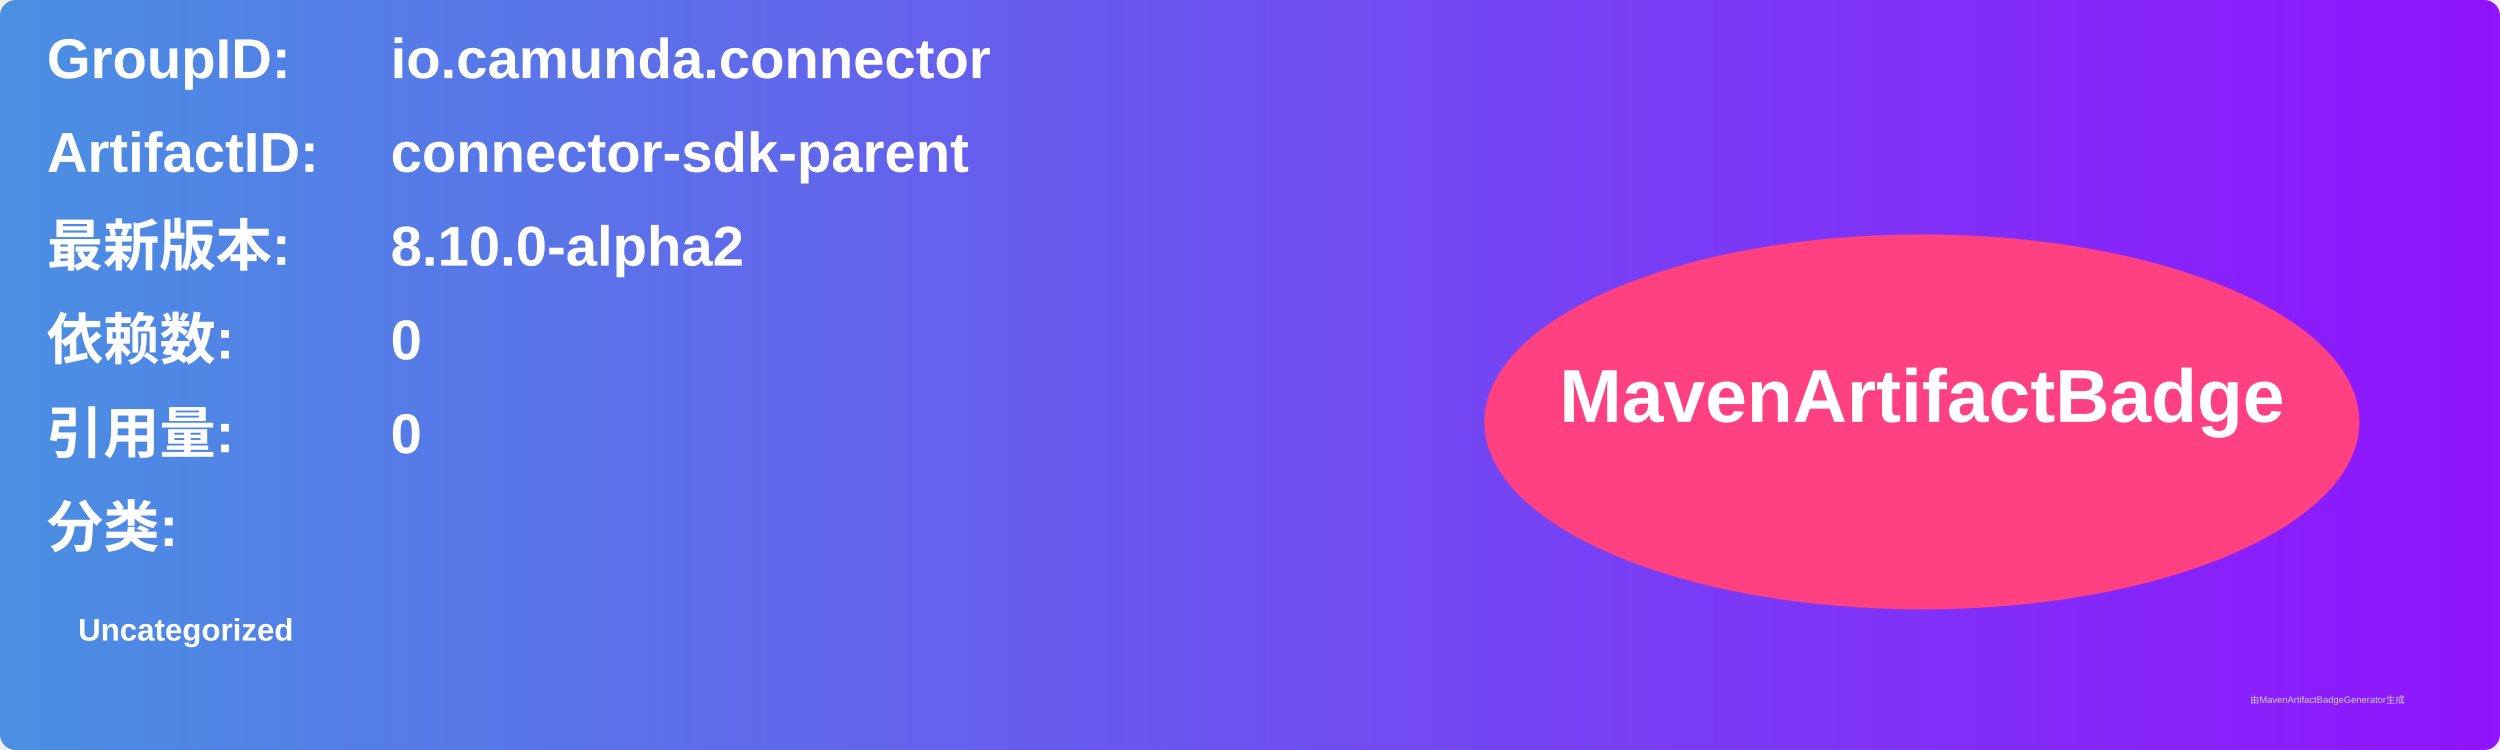
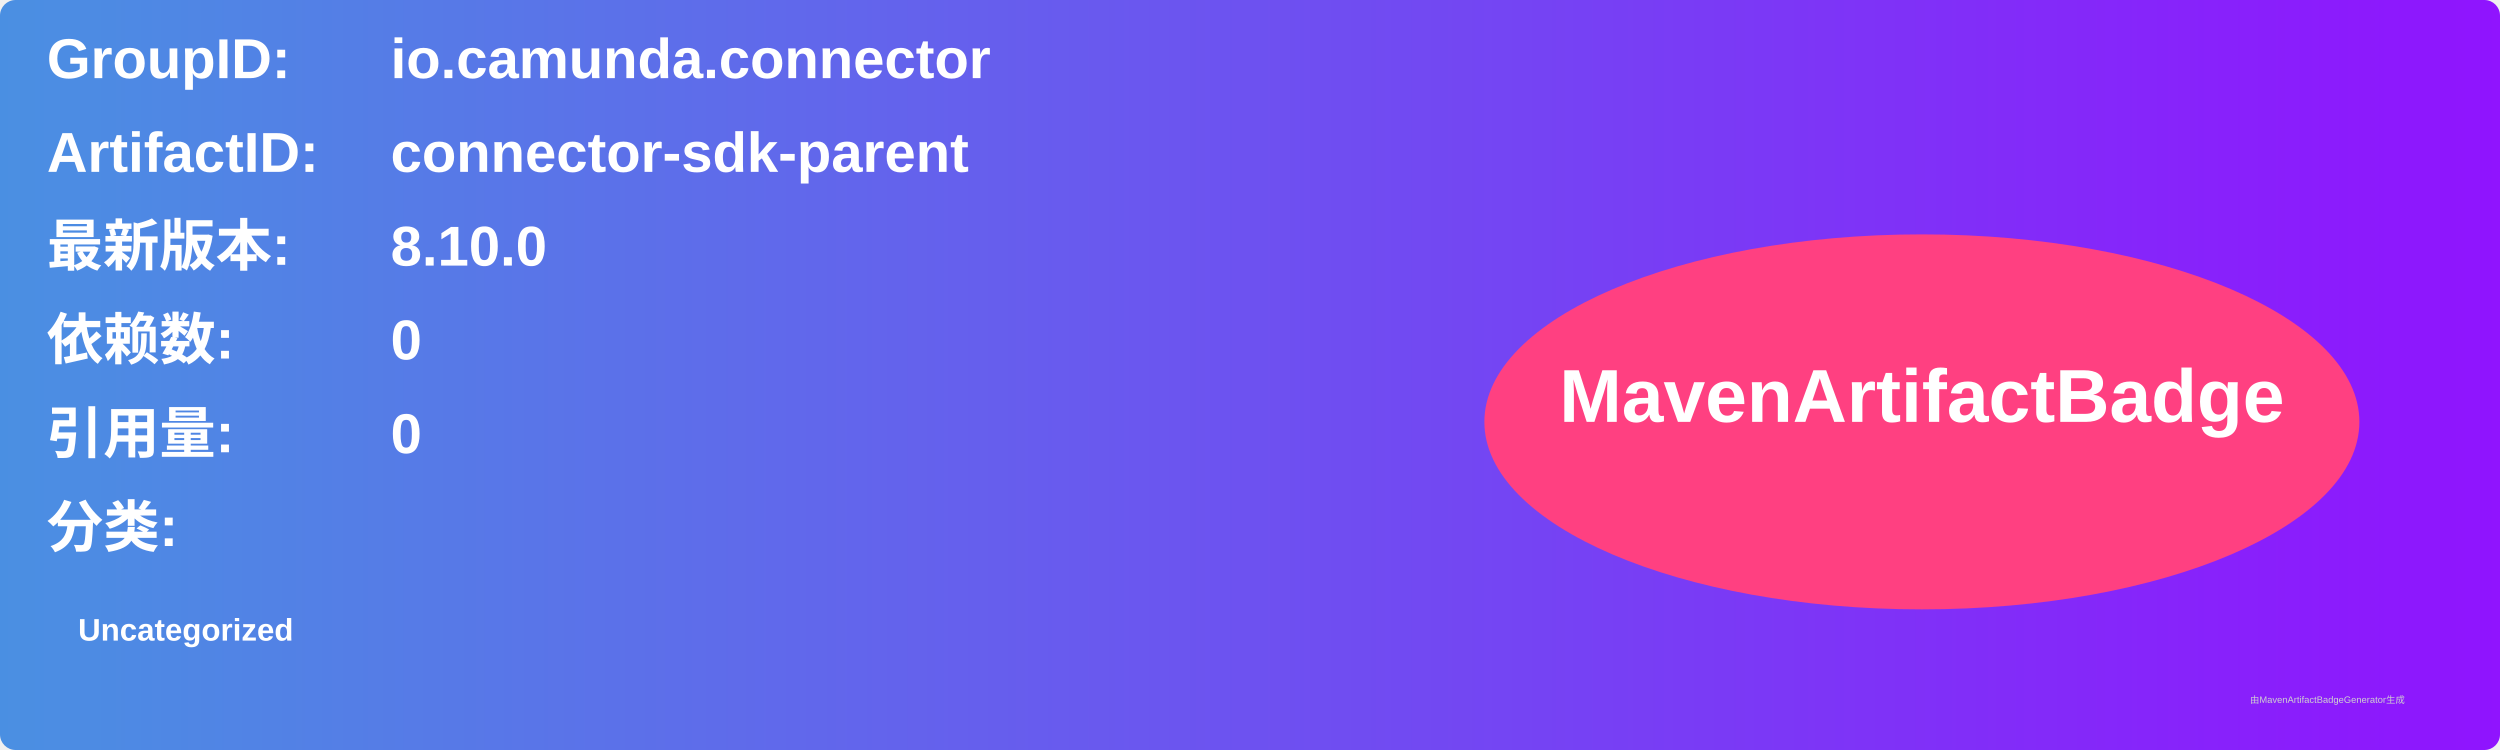
<svg xmlns="http://www.w3.org/2000/svg" width="800" height="240" viewBox="0 0 800 240">
  <linearGradient id="grad" x1="0%" y1="0%" x2="100%" y2="0%">
    <stop offset="0%" stop-color="#4a90e2" />
    <stop offset="100%" stop-color="#9013fe" />
  </linearGradient>
  <rect width="100%" height="100%" rx="5" ry="5" fill="url(#grad)" />
  <g transform="translate(15, 15)">
    <text x="0" y="10" font-family="Arial" font-size="18" fill="white" font-weight="bold" width="260">GroupID:</text>
    <text x="110" y="10" font-family="Arial" font-size="18" fill="white" font-weight="bold" width="460">io.camunda.connector</text>
    <text x="0" y="40" font-family="Arial" font-size="18" fill="white" font-weight="bold" width="260">ArtifactID:</text>
    <text x="110" y="40" font-family="Arial" font-size="18" fill="white" font-weight="bold" width="460">connector-sdk-parent</text>
    <text x="0" y="70" font-family="Arial" font-size="18" fill="white" font-weight="bold">最新版本:</text>
    <text x="110" y="70" font-family="Arial" font-size="18" fill="white" font-weight="bold">
-       <tspan font-weight="bold">8.10.0-alpha2</tspan>
+       <tspan font-weight="bold">8.10.0</tspan>
    </text>
    <text x="0" y="100" font-family="Arial" font-size="18" fill="white" font-weight="bold">依赖数: </text>
    <text x="110" y="100" font-family="Arial" font-size="18" fill="white">
      <tspan font-weight="bold">0</tspan>
    </text>
    <text x="0" y="130" font-family="Arial" font-size="18" fill="white" font-weight="bold">引用量: </text>
    <text x="110" y="130" font-family="Arial" font-size="18" fill="white">
      <tspan font-weight="bold">0</tspan>
    </text>
    <text x="0" y="160" font-family="Arial" font-size="18" fill="white" font-weight="bold">分类:</text>
    <text x="10" y="190" font-family="Arial" font-size="10" fill="white">
      <tspan font-weight="bold">Uncategorized</tspan>
    </text>
    <ellipse cx="600" cy="120" rx="140" ry="60" fill="#ff4081" />
    <text x="600" y="120" text-anchor="middle" font-family="Arial" font-size="24" fill="white" font-weight="bold">MavenArtifactBadge</text>
  </g>
  <text x="720" y="225" font-family="Arial" font-size="3" fill="#d0d0d0">由MavenArtifactBadgeGenerator生成</text>
</svg>
